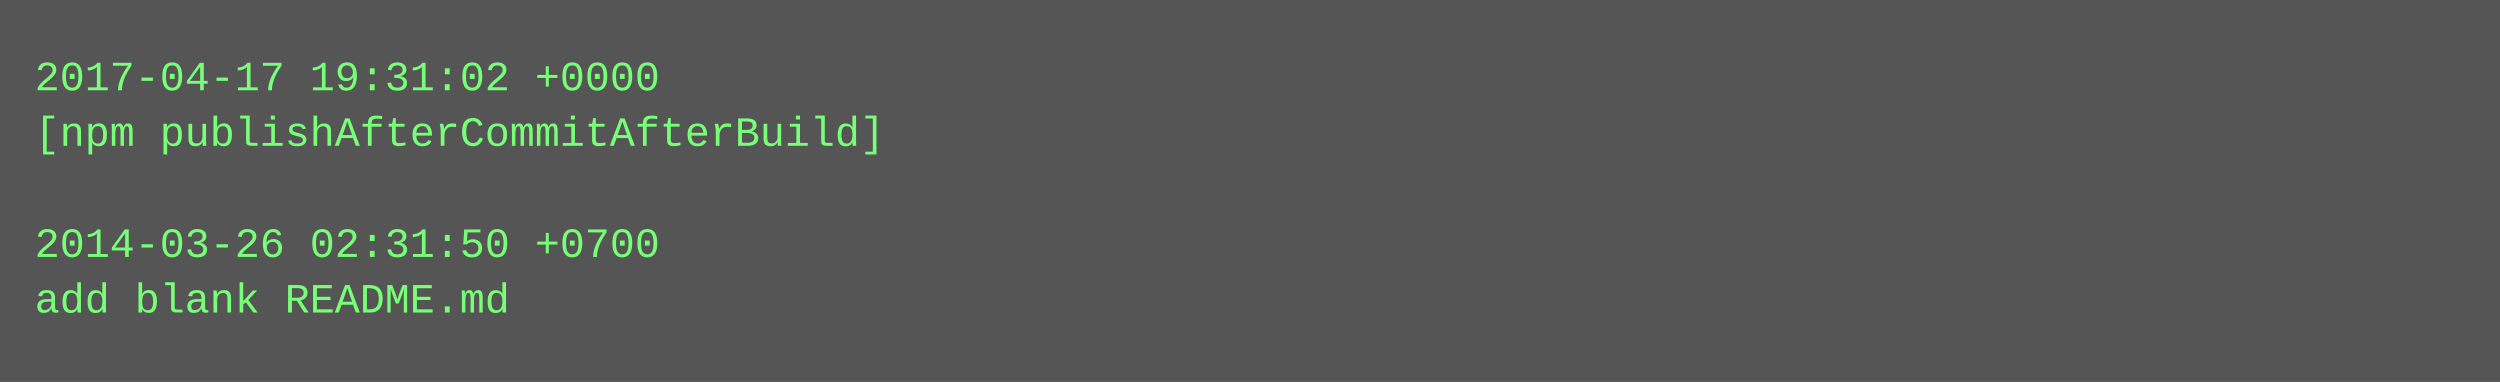
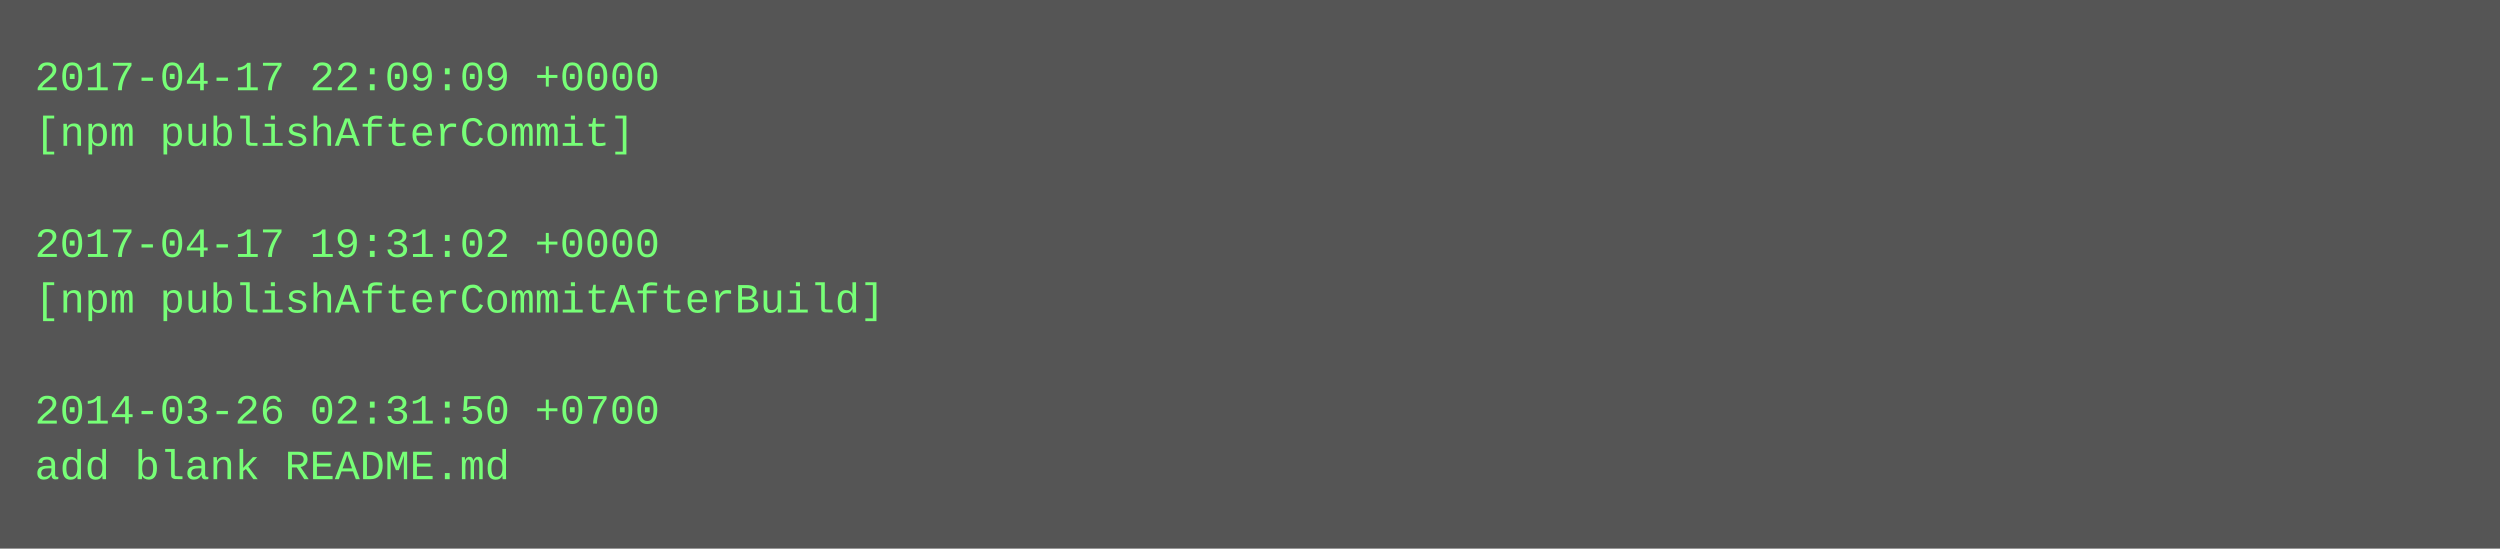
- <svg xmlns="http://www.w3.org/2000/svg" height="110" width="720">
-   <rect height="110" fill="#555" width="720" />
+ <svg xmlns="http://www.w3.org/2000/svg" height="158" width="720">
+   <rect height="158" fill="#555" width="720" />
  <text fill="#7f7" font-family="Courier New" font-size="12" xml:space="preserve">
-     <tspan x="10" y="26">2017-04-17 19:31:02 +0000</tspan>
-     <tspan x="10" y="42">[npm publishAfterCommitAfterBuild]</tspan>
+     <tspan x="10" y="26">2017-04-17 22:09:09 +0000</tspan>
+     <tspan x="10" y="42">[npm publishAfterCommit]</tspan>
    <tspan x="10" y="58" />
-     <tspan x="10" y="74">2014-03-26 02:31:50 +0700</tspan>
-     <tspan x="10" y="90">add blank README.md</tspan>
+     <tspan x="10" y="74">2017-04-17 19:31:02 +0000</tspan>
+     <tspan x="10" y="90">[npm publishAfterCommitAfterBuild]</tspan>
+     <tspan x="10" y="106" />
+     <tspan x="10" y="122">2014-03-26 02:31:50 +0700</tspan>
+     <tspan x="10" y="138">add blank README.md</tspan>
  </text>
</svg>
